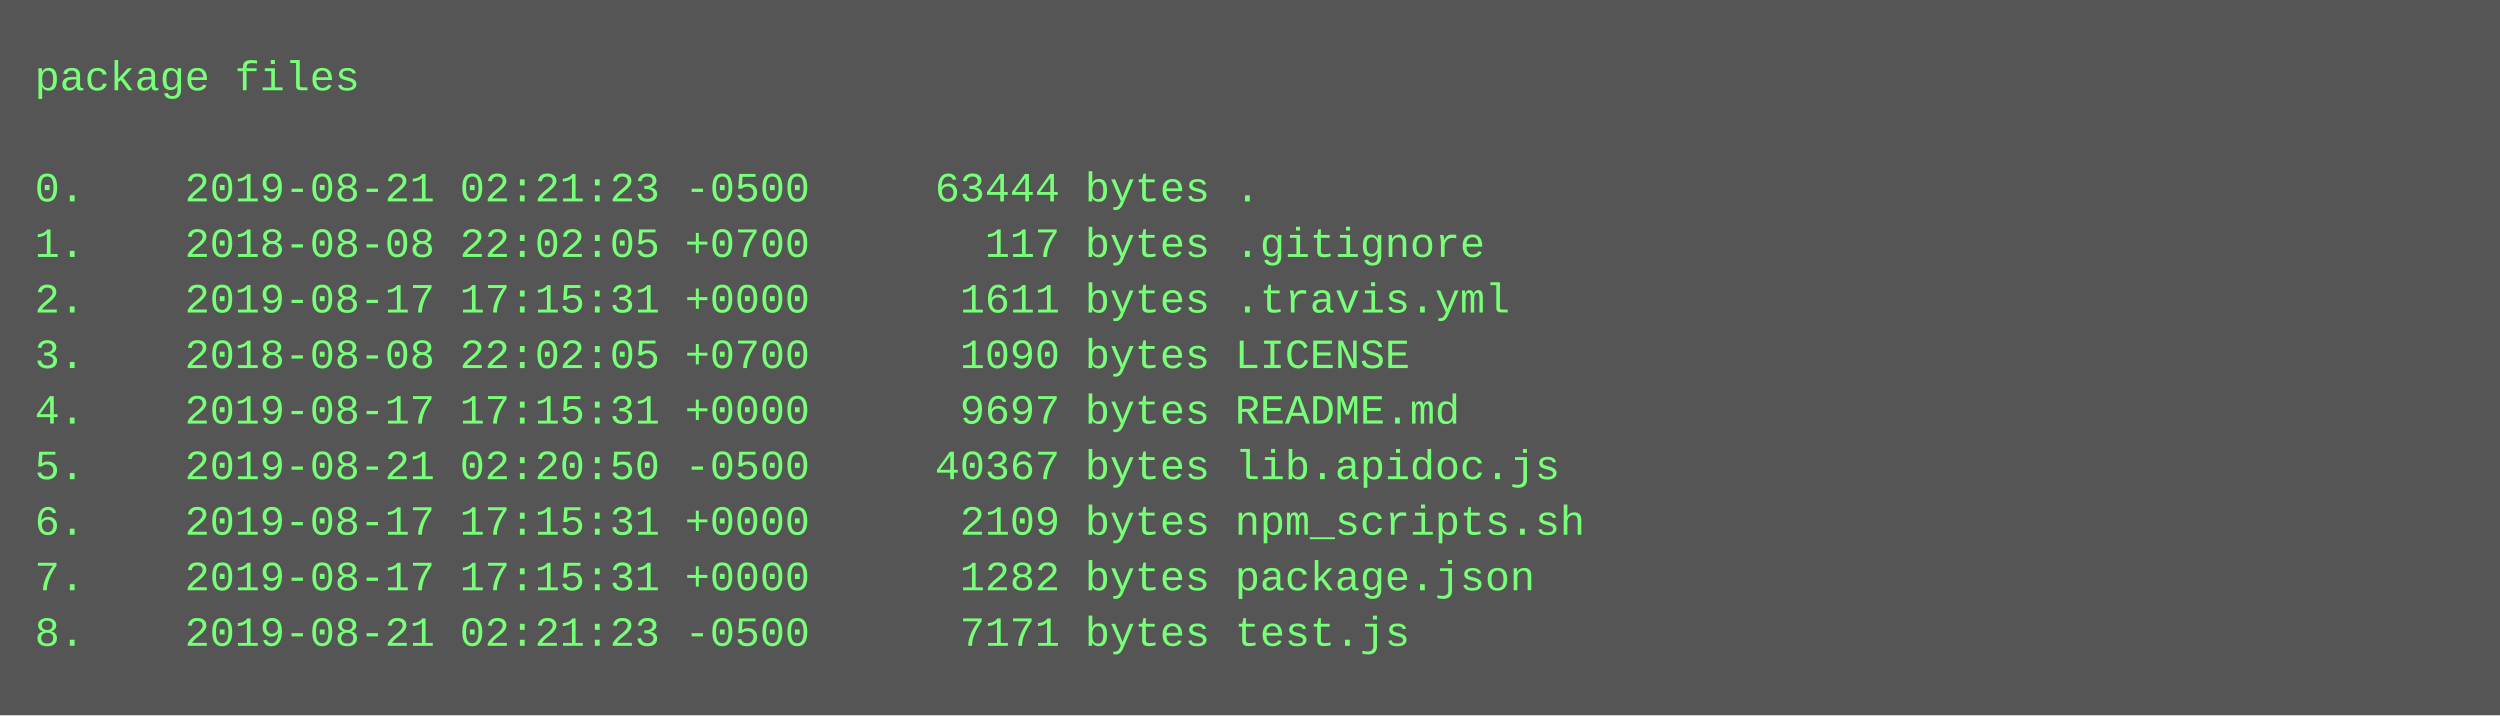
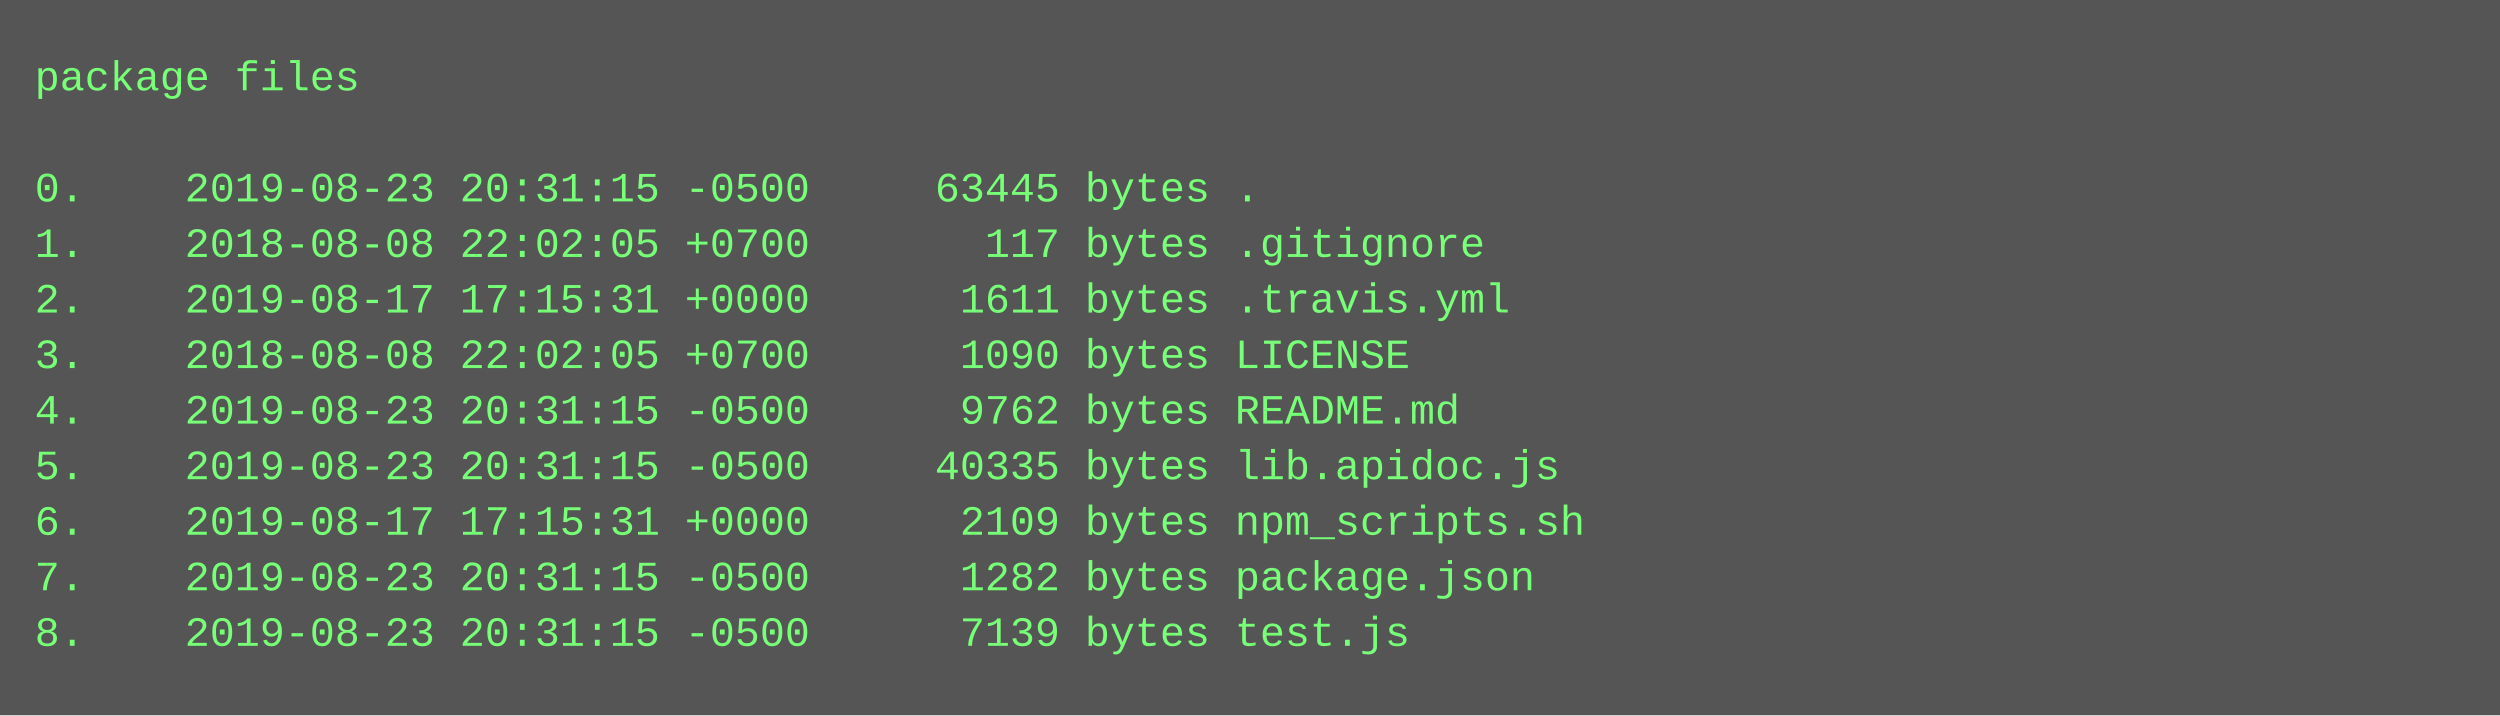
<svg xmlns="http://www.w3.org/2000/svg" height="206" width="720">
  <rect height="206" fill="#555" width="720" />
  <text fill="#7f7" font-family="Courier New" font-size="12" xml:space="preserve">
    <tspan x="10" y="26">package files</tspan>
    <tspan x="10" y="42" />
-     <tspan x="10" y="58">0.    2019-08-21 02:21:23 -0500     63444 bytes .</tspan>
+     <tspan x="10" y="58">0.    2019-08-23 20:31:15 -0500     63445 bytes .</tspan>
    <tspan x="10" y="74">1.    2018-08-08 22:02:05 +0700       117 bytes .gitignore</tspan>
    <tspan x="10" y="90">2.    2019-08-17 17:15:31 +0000      1611 bytes .travis.yml</tspan>
    <tspan x="10" y="106">3.    2018-08-08 22:02:05 +0700      1090 bytes LICENSE</tspan>
-     <tspan x="10" y="122">4.    2019-08-17 17:15:31 +0000      9697 bytes README.md</tspan>
-     <tspan x="10" y="138">5.    2019-08-21 02:20:50 -0500     40367 bytes lib.apidoc.js</tspan>
+     <tspan x="10" y="122">4.    2019-08-23 20:31:15 -0500      9762 bytes README.md</tspan>
+     <tspan x="10" y="138">5.    2019-08-23 20:31:15 -0500     40335 bytes lib.apidoc.js</tspan>
    <tspan x="10" y="154">6.    2019-08-17 17:15:31 +0000      2109 bytes npm_scripts.sh</tspan>
-     <tspan x="10" y="170">7.    2019-08-17 17:15:31 +0000      1282 bytes package.json</tspan>
-     <tspan x="10" y="186">8.    2019-08-21 02:21:23 -0500      7171 bytes test.js</tspan>
+     <tspan x="10" y="170">7.    2019-08-23 20:31:15 -0500      1282 bytes package.json</tspan>
+     <tspan x="10" y="186">8.    2019-08-23 20:31:15 -0500      7139 bytes test.js</tspan>
  </text>
</svg>
